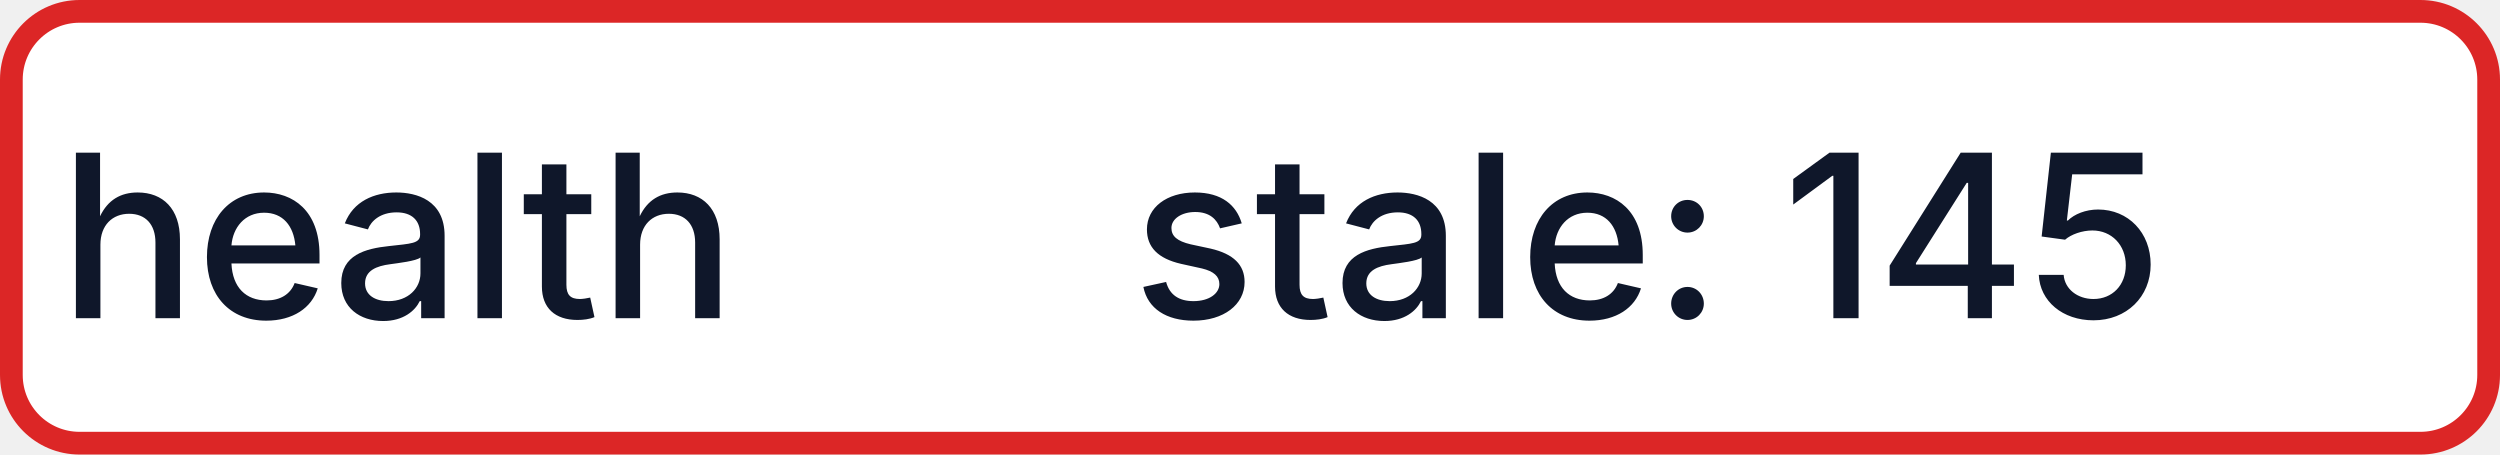
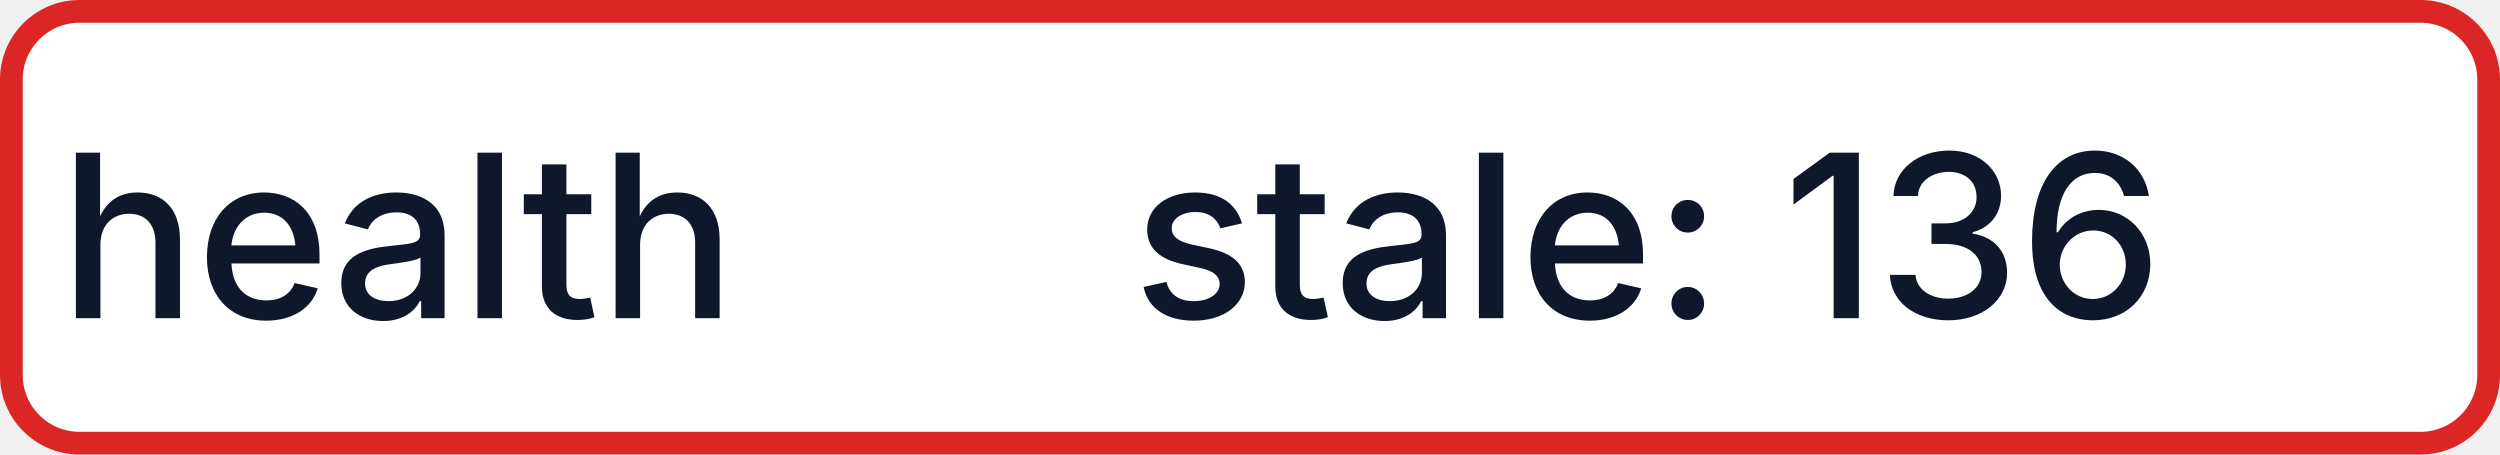
- <svg xmlns="http://www.w3.org/2000/svg" width="110" height="20" role="img" aria-label="health: stale: 145">
+ <svg xmlns="http://www.w3.org/2000/svg" width="110" height="20" role="img" aria-label="health: stale: 136">
  <rect x="0.5" y="0.5" width="109" height="19" rx="3" fill="#FFFFFF" stroke="#DC2626" stroke-width="1" />
  <g fill="#0F172A" text-anchor="middle" font-family="-apple-system,BlinkMacSystemFont,Segoe UI,sans-serif" font-size="10" font-weight="500">
    <text x="17.5" y="14">health</text>
-     <text x="72.5" y="14" textLength="68" lengthAdjust="spacingAndGlyphs">stale: 145</text>
+     <text x="72.5" y="14" textLength="68" lengthAdjust="spacingAndGlyphs">stale: 136</text>
  </g>
</svg>
